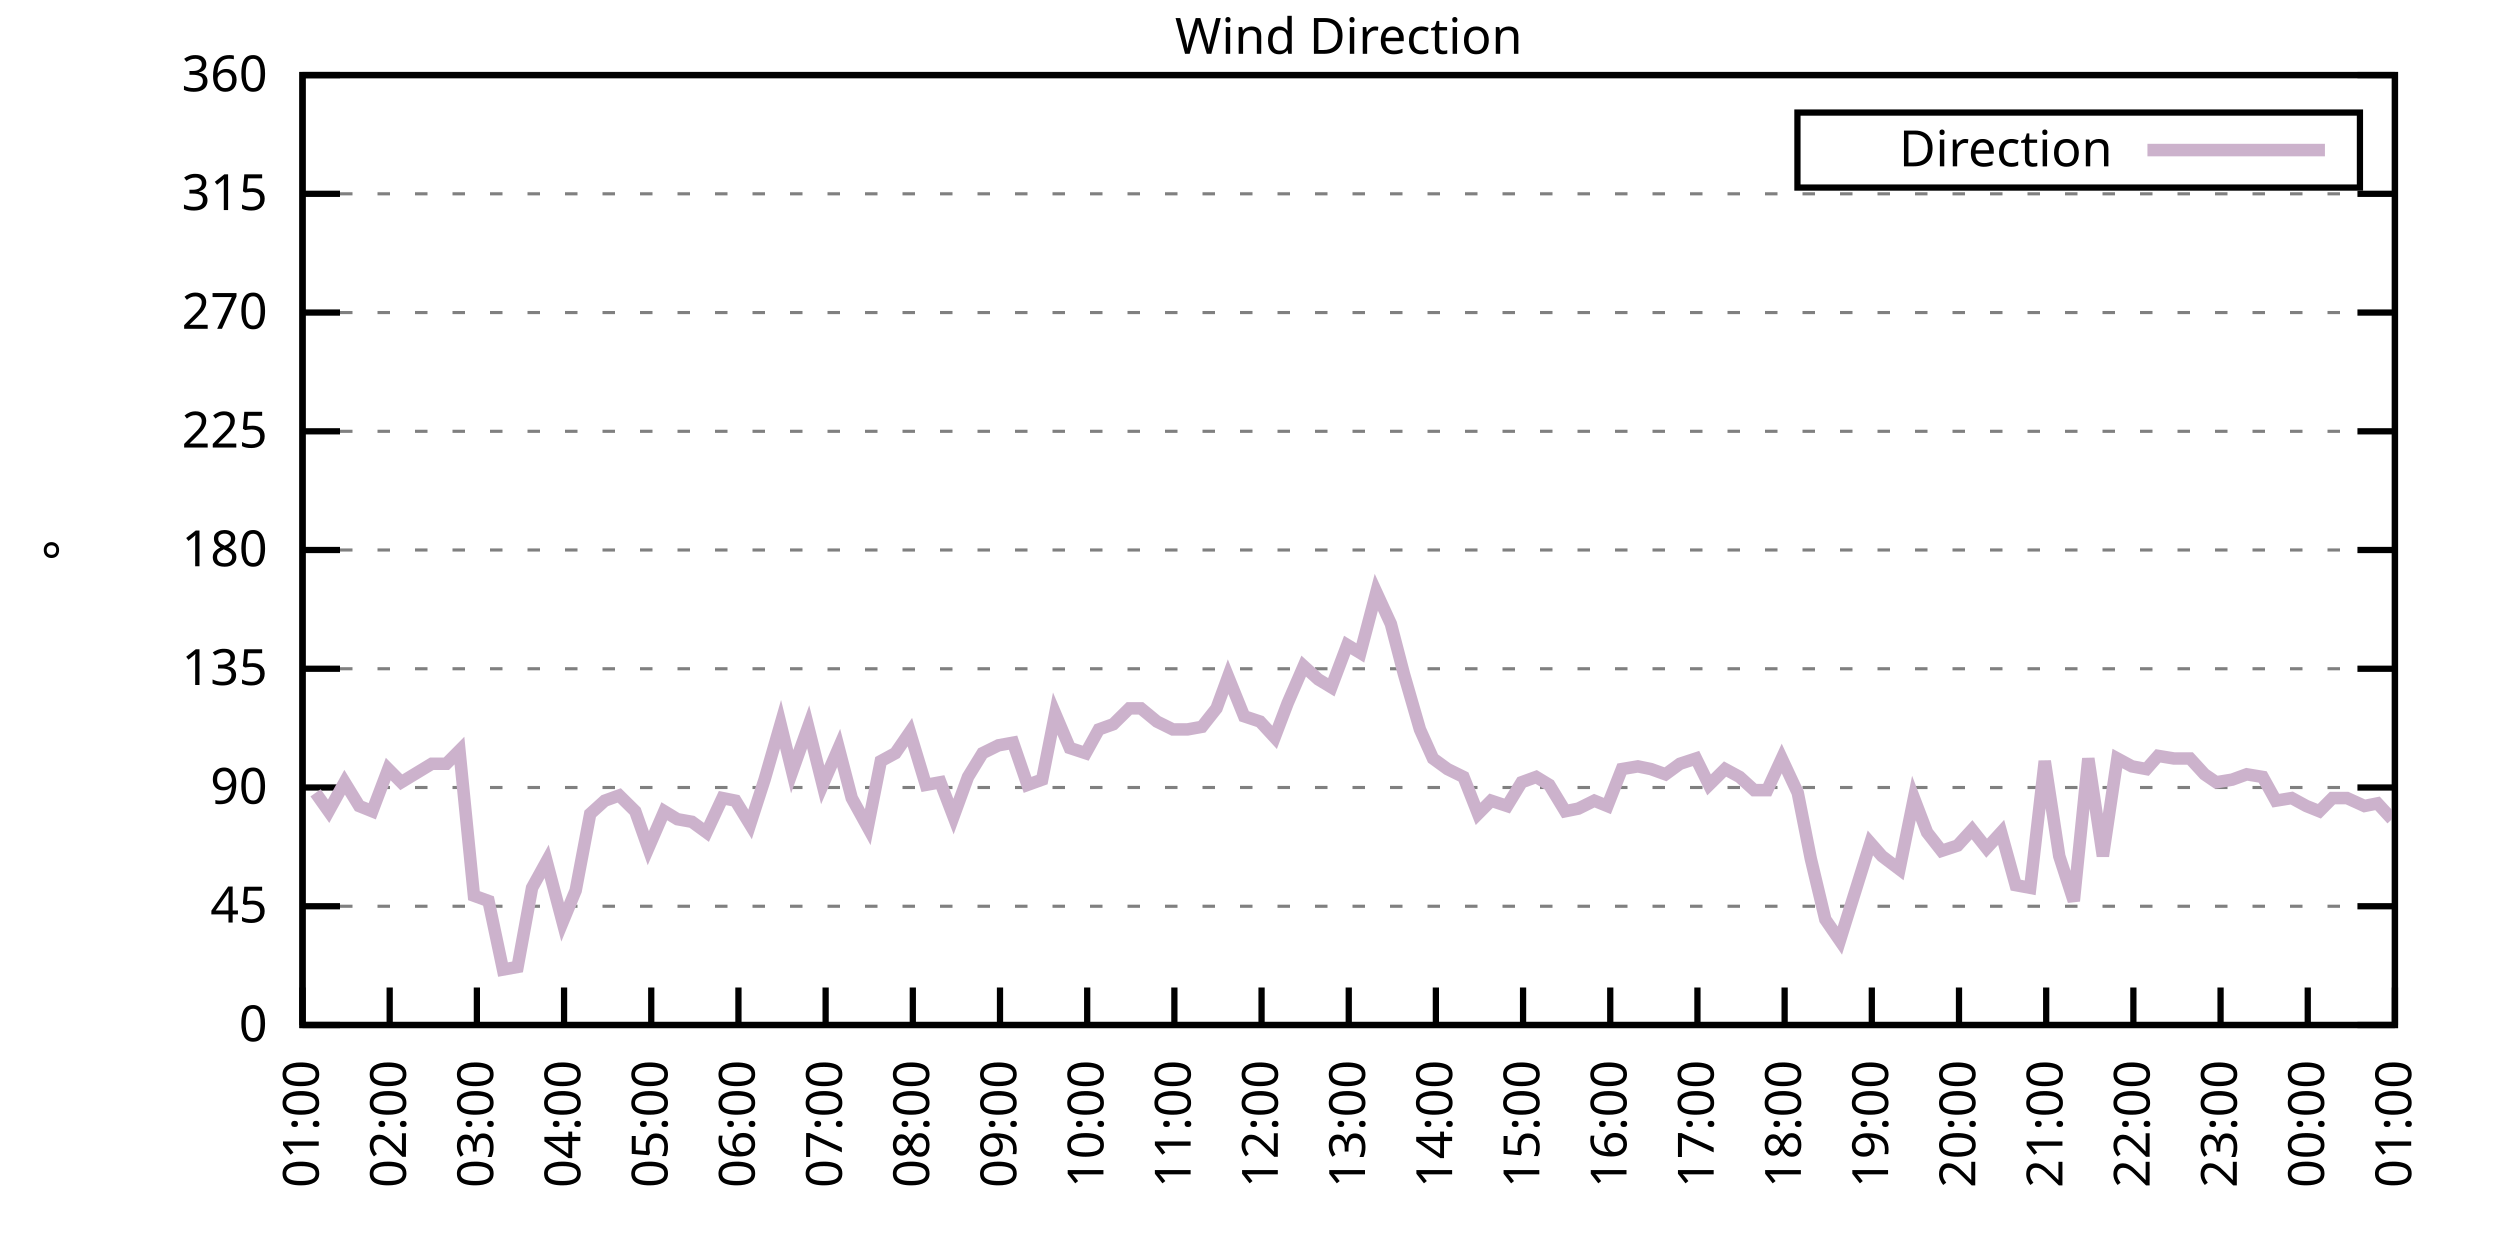
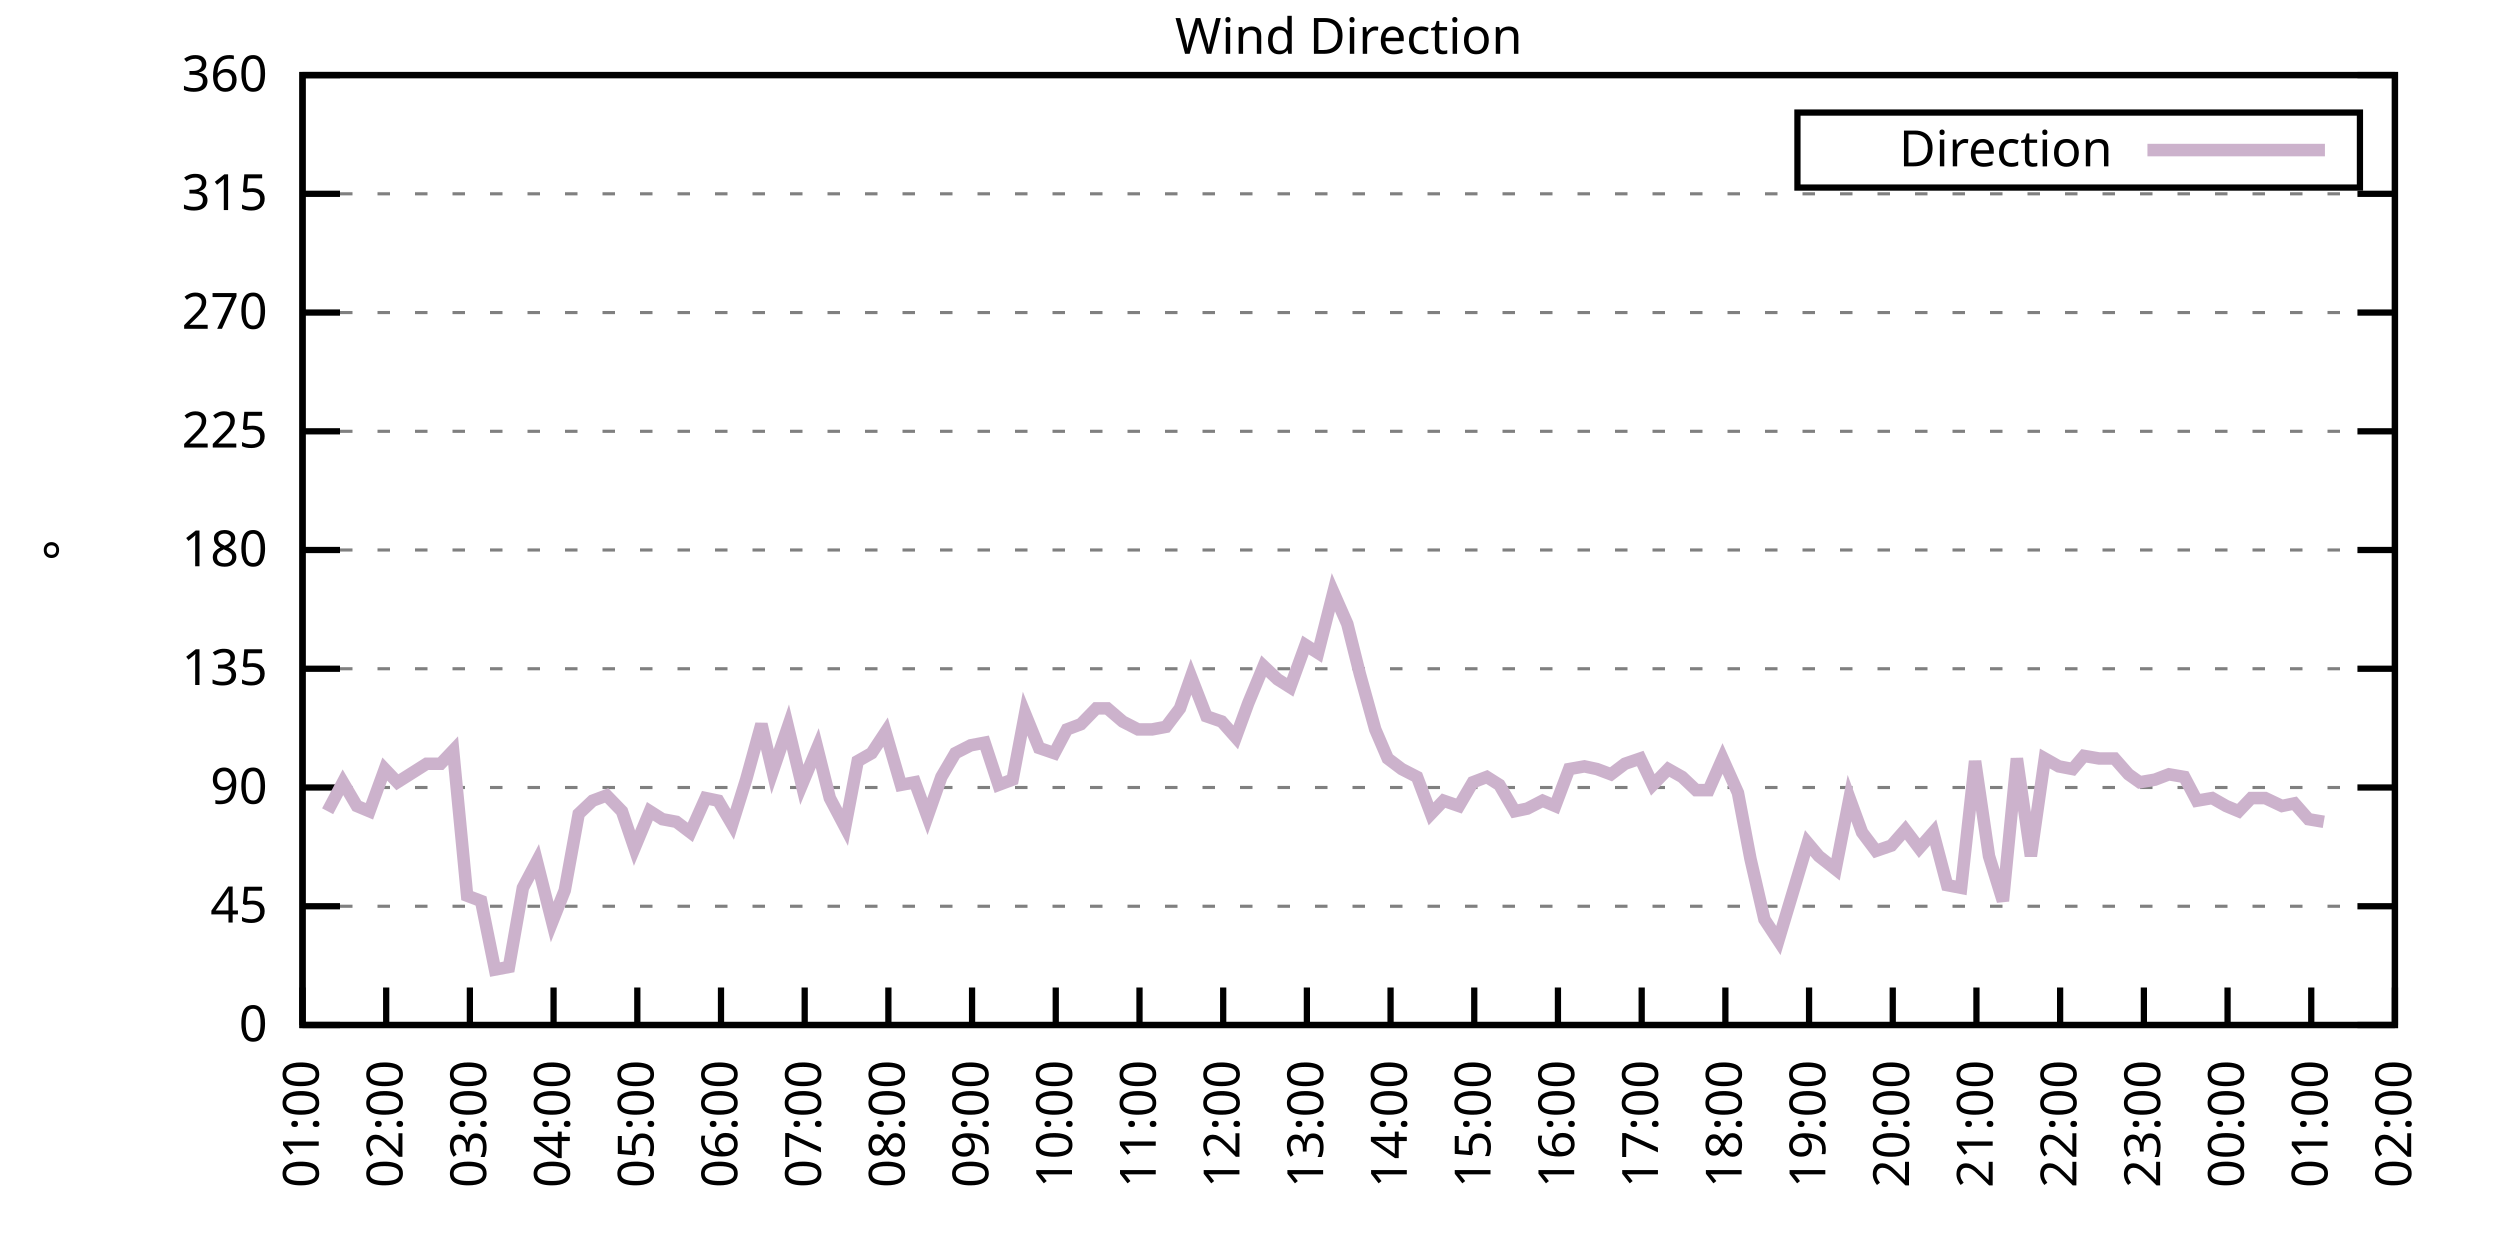
<svg xmlns="http://www.w3.org/2000/svg" xmlns:xlink="http://www.w3.org/1999/xlink" width="400" height="200" viewBox="0 0 400 200">
  <g id="gnuplot_canvas">
    <rect x="0" y="0" width="400" height="200" fill="none" />
    <defs>
      <circle id="gpDot" r="0.5" stroke-width="0.5" stroke="currentColor" />
      <path id="gpPt0" stroke-width="0.333" stroke="currentColor" d="M-1,0 h2 M0,-1 v2" />
      <path id="gpPt1" stroke-width="0.333" stroke="currentColor" d="M-1,-1 L1,1 M1,-1 L-1,1" />
      <path id="gpPt2" stroke-width="0.333" stroke="currentColor" d="M-1,0 L1,0 M0,-1 L0,1 M-1,-1 L1,1 M-1,1 L1,-1" />
      <rect id="gpPt3" stroke-width="0.333" stroke="currentColor" x="-1" y="-1" width="2" height="2" />
      <rect id="gpPt4" stroke-width="0.333" stroke="currentColor" fill="currentColor" x="-1" y="-1" width="2" height="2" />
      <circle id="gpPt5" stroke-width="0.333" stroke="currentColor" cx="0" cy="0" r="1" />
      <use xlink:href="#gpPt5" id="gpPt6" fill="currentColor" stroke="none" />
      <path id="gpPt7" stroke-width="0.333" stroke="currentColor" d="M0,-1.33 L-1.33,0.67 L1.33,0.67 z" />
      <use xlink:href="#gpPt7" id="gpPt8" fill="currentColor" stroke="none" />
      <use xlink:href="#gpPt7" id="gpPt9" stroke="currentColor" transform="rotate(180)" />
      <use xlink:href="#gpPt9" id="gpPt10" fill="currentColor" stroke="none" />
      <use xlink:href="#gpPt3" id="gpPt11" stroke="currentColor" transform="rotate(45)" />
      <use xlink:href="#gpPt11" id="gpPt12" fill="currentColor" stroke="none" />
      <path id="gpPt13" stroke-width="0.333" stroke="currentColor" d="M0,1.330 L1.265,0.411 L0.782,-1.067 L-0.782,-1.076 L-1.265,0.411 z" />
      <use xlink:href="#gpPt13" id="gpPt14" fill="currentColor" stroke="none" />
      <filter id="textbox" filterUnits="objectBoundingBox" x="0" y="0" height="1" width="1">
        <feFlood flood-color="white" flood-opacity="1" result="bgnd" />
        <feComposite in="SourceGraphic" in2="bgnd" operator="atop" />
      </filter>
      <filter id="greybox" filterUnits="objectBoundingBox" x="0" y="0" height="1" width="1">
        <feFlood flood-color="lightgrey" flood-opacity="1" result="grey" />
        <feComposite in="SourceGraphic" in2="grey" operator="atop" />
      </filter>
    </defs>
    <g fill="none" color="white" stroke="currentColor" stroke-width="1.00" stroke-linecap="butt" stroke-linejoin="miter">
</g>
    <g fill="none" color="black" stroke="currentColor" stroke-width="1.00" stroke-linecap="butt" stroke-linejoin="miter">
      <g stroke="none" shape-rendering="crispEdges">
        <polygon fill="rgb(255, 255, 255)" points="48.40,164.00 383.18,164.00 383.18,12.02 48.40,12.02 " />
      </g>
    </g>
    <g fill="none" color="black" stroke="currentColor" stroke-width="1.00" stroke-linecap="butt" stroke-linejoin="miter">
</g>
    <g fill="none" color="black" stroke="black" stroke-width="0.50" stroke-linecap="butt" stroke-linejoin="miter">
</g>
    <g fill="none" color="gray" stroke="currentColor" stroke-width="0.50" stroke-linecap="butt" stroke-linejoin="miter">
      <path stroke="gray" stroke-dasharray="2,4" class="gridline" d="M48.40,164.00 L383.19,164.00  " />
    </g>
    <g fill="none" color="gray" stroke="gray" stroke-width="1.00" stroke-linecap="butt" stroke-linejoin="miter">
</g>
    <g fill="none" color="black" stroke="currentColor" stroke-width="1.00" stroke-linecap="butt" stroke-linejoin="miter">
      <path stroke="black" d="M48.40,164.00 L54.40,164.00 M383.19,164.00 L377.19,164.00  " />
      <g transform="translate(42.80,166.60)" stroke="none" fill="black" font-family="Sans" font-size="8.00" text-anchor="end">
        <text>
          <tspan font-family="Sans"> 0</tspan>
        </text>
      </g>
    </g>
    <g fill="none" color="black" stroke="currentColor" stroke-width="1.00" stroke-linecap="butt" stroke-linejoin="miter">
</g>
    <g fill="none" color="black" stroke="black" stroke-width="0.50" stroke-linecap="butt" stroke-linejoin="miter">
</g>
    <g fill="none" color="gray" stroke="currentColor" stroke-width="0.50" stroke-linecap="butt" stroke-linejoin="miter">
      <path stroke="gray" stroke-dasharray="2,4" class="gridline" d="M48.40,145.00 L383.19,145.00  " />
    </g>
    <g fill="none" color="gray" stroke="gray" stroke-width="1.00" stroke-linecap="butt" stroke-linejoin="miter">
</g>
    <g fill="none" color="black" stroke="currentColor" stroke-width="1.00" stroke-linecap="butt" stroke-linejoin="miter">
      <path stroke="black" d="M48.40,145.00 L54.40,145.00 M383.19,145.00 L377.19,145.00  " />
      <g transform="translate(42.80,147.60)" stroke="none" fill="black" font-family="Sans" font-size="8.00" text-anchor="end">
        <text>
          <tspan font-family="Sans"> 45</tspan>
        </text>
      </g>
    </g>
    <g fill="none" color="black" stroke="currentColor" stroke-width="1.00" stroke-linecap="butt" stroke-linejoin="miter">
</g>
    <g fill="none" color="black" stroke="black" stroke-width="0.50" stroke-linecap="butt" stroke-linejoin="miter">
</g>
    <g fill="none" color="gray" stroke="currentColor" stroke-width="0.50" stroke-linecap="butt" stroke-linejoin="miter">
      <path stroke="gray" stroke-dasharray="2,4" class="gridline" d="M48.40,126.00 L383.19,126.00  " />
    </g>
    <g fill="none" color="gray" stroke="gray" stroke-width="1.00" stroke-linecap="butt" stroke-linejoin="miter">
</g>
    <g fill="none" color="black" stroke="currentColor" stroke-width="1.00" stroke-linecap="butt" stroke-linejoin="miter">
      <path stroke="black" d="M48.40,126.00 L54.40,126.00 M383.19,126.00 L377.19,126.00  " />
      <g transform="translate(42.80,128.60)" stroke="none" fill="black" font-family="Sans" font-size="8.00" text-anchor="end">
        <text>
          <tspan font-family="Sans"> 90</tspan>
        </text>
      </g>
    </g>
    <g fill="none" color="black" stroke="currentColor" stroke-width="1.00" stroke-linecap="butt" stroke-linejoin="miter">
</g>
    <g fill="none" color="black" stroke="black" stroke-width="0.50" stroke-linecap="butt" stroke-linejoin="miter">
</g>
    <g fill="none" color="gray" stroke="currentColor" stroke-width="0.50" stroke-linecap="butt" stroke-linejoin="miter">
      <path stroke="gray" stroke-dasharray="2,4" class="gridline" d="M48.40,107.00 L383.19,107.00  " />
    </g>
    <g fill="none" color="gray" stroke="gray" stroke-width="1.00" stroke-linecap="butt" stroke-linejoin="miter">
</g>
    <g fill="none" color="black" stroke="currentColor" stroke-width="1.00" stroke-linecap="butt" stroke-linejoin="miter">
      <path stroke="black" d="M48.40,107.00 L54.40,107.00 M383.19,107.00 L377.19,107.00  " />
      <g transform="translate(42.80,109.60)" stroke="none" fill="black" font-family="Sans" font-size="8.00" text-anchor="end">
        <text>
          <tspan font-family="Sans"> 135</tspan>
        </text>
      </g>
    </g>
    <g fill="none" color="black" stroke="currentColor" stroke-width="1.00" stroke-linecap="butt" stroke-linejoin="miter">
</g>
    <g fill="none" color="black" stroke="black" stroke-width="0.50" stroke-linecap="butt" stroke-linejoin="miter">
</g>
    <g fill="none" color="gray" stroke="currentColor" stroke-width="0.50" stroke-linecap="butt" stroke-linejoin="miter">
      <path stroke="gray" stroke-dasharray="2,4" class="gridline" d="M48.40,88.00 L383.19,88.00  " />
    </g>
    <g fill="none" color="gray" stroke="gray" stroke-width="1.00" stroke-linecap="butt" stroke-linejoin="miter">
</g>
    <g fill="none" color="black" stroke="currentColor" stroke-width="1.00" stroke-linecap="butt" stroke-linejoin="miter">
      <path stroke="black" d="M48.40,88.00 L54.40,88.00 M383.19,88.00 L377.19,88.00  " />
      <g transform="translate(42.80,90.60)" stroke="none" fill="black" font-family="Sans" font-size="8.00" text-anchor="end">
        <text>
          <tspan font-family="Sans"> 180</tspan>
        </text>
      </g>
    </g>
    <g fill="none" color="black" stroke="currentColor" stroke-width="1.00" stroke-linecap="butt" stroke-linejoin="miter">
</g>
    <g fill="none" color="black" stroke="black" stroke-width="0.50" stroke-linecap="butt" stroke-linejoin="miter">
</g>
    <g fill="none" color="gray" stroke="currentColor" stroke-width="0.50" stroke-linecap="butt" stroke-linejoin="miter">
      <path stroke="gray" stroke-dasharray="2,4" class="gridline" d="M48.40,69.01 L383.19,69.01  " />
    </g>
    <g fill="none" color="gray" stroke="gray" stroke-width="1.00" stroke-linecap="butt" stroke-linejoin="miter">
</g>
    <g fill="none" color="black" stroke="currentColor" stroke-width="1.00" stroke-linecap="butt" stroke-linejoin="miter">
      <path stroke="black" d="M48.40,69.01 L54.40,69.01 M383.19,69.01 L377.19,69.01  " />
      <g transform="translate(42.80,71.61)" stroke="none" fill="black" font-family="Sans" font-size="8.00" text-anchor="end">
        <text>
          <tspan font-family="Sans"> 225</tspan>
        </text>
      </g>
    </g>
    <g fill="none" color="black" stroke="currentColor" stroke-width="1.00" stroke-linecap="butt" stroke-linejoin="miter">
</g>
    <g fill="none" color="black" stroke="black" stroke-width="0.50" stroke-linecap="butt" stroke-linejoin="miter">
</g>
    <g fill="none" color="gray" stroke="currentColor" stroke-width="0.50" stroke-linecap="butt" stroke-linejoin="miter">
      <path stroke="gray" stroke-dasharray="2,4" class="gridline" d="M48.40,50.01 L383.19,50.01  " />
    </g>
    <g fill="none" color="gray" stroke="gray" stroke-width="1.00" stroke-linecap="butt" stroke-linejoin="miter">
</g>
    <g fill="none" color="black" stroke="currentColor" stroke-width="1.00" stroke-linecap="butt" stroke-linejoin="miter">
      <path stroke="black" d="M48.40,50.01 L54.40,50.01 M383.19,50.01 L377.19,50.01  " />
      <g transform="translate(42.80,52.61)" stroke="none" fill="black" font-family="Sans" font-size="8.00" text-anchor="end">
        <text>
          <tspan font-family="Sans"> 270</tspan>
        </text>
      </g>
    </g>
    <g fill="none" color="black" stroke="currentColor" stroke-width="1.00" stroke-linecap="butt" stroke-linejoin="miter">
</g>
    <g fill="none" color="black" stroke="black" stroke-width="0.50" stroke-linecap="butt" stroke-linejoin="miter">
</g>
    <g fill="none" color="gray" stroke="currentColor" stroke-width="0.50" stroke-linecap="butt" stroke-linejoin="miter">
      <path stroke="gray" stroke-dasharray="2,4" class="gridline" d="M48.40,31.01 L383.19,31.01  " />
    </g>
    <g fill="none" color="gray" stroke="gray" stroke-width="1.00" stroke-linecap="butt" stroke-linejoin="miter">
</g>
    <g fill="none" color="black" stroke="currentColor" stroke-width="1.00" stroke-linecap="butt" stroke-linejoin="miter">
      <path stroke="black" d="M48.40,31.01 L54.40,31.01 M383.19,31.01 L377.19,31.01  " />
      <g transform="translate(42.80,33.61)" stroke="none" fill="black" font-family="Sans" font-size="8.00" text-anchor="end">
        <text>
          <tspan font-family="Sans"> 315</tspan>
        </text>
      </g>
    </g>
    <g fill="none" color="black" stroke="currentColor" stroke-width="1.00" stroke-linecap="butt" stroke-linejoin="miter">
</g>
    <g fill="none" color="black" stroke="black" stroke-width="0.50" stroke-linecap="butt" stroke-linejoin="miter">
</g>
    <g fill="none" color="gray" stroke="currentColor" stroke-width="0.50" stroke-linecap="butt" stroke-linejoin="miter">
      <path stroke="gray" stroke-dasharray="2,4" class="gridline" d="M48.40,12.01 L383.19,12.01  " />
    </g>
    <g fill="none" color="gray" stroke="gray" stroke-width="1.00" stroke-linecap="butt" stroke-linejoin="miter">
</g>
    <g fill="none" color="black" stroke="currentColor" stroke-width="1.00" stroke-linecap="butt" stroke-linejoin="miter">
      <path stroke="black" d="M48.40,12.01 L54.40,12.01 M383.19,12.01 L377.19,12.01  " />
      <g transform="translate(42.80,14.61)" stroke="none" fill="black" font-family="Sans" font-size="8.00" text-anchor="end">
        <text>
          <tspan font-family="Sans"> 360</tspan>
        </text>
      </g>
    </g>
    <g fill="none" color="black" stroke="currentColor" stroke-width="1.00" stroke-linecap="butt" stroke-linejoin="miter">
      <path stroke="black" d="M48.40,164.00 L48.40,158.00  " />
      <g transform="translate(51.00,169.60) rotate(270.00)" stroke="none" fill="black" font-family="Sans" font-size="8.00" text-anchor="end">
        <text>
          <tspan font-family="Sans">01:00</tspan>
        </text>
      </g>
    </g>
    <g fill="none" color="black" stroke="currentColor" stroke-width="1.00" stroke-linecap="butt" stroke-linejoin="miter">
-       <path stroke="black" d="M62.35,164.00 L62.35,158.00  " />
-       <g transform="translate(64.95,169.60) rotate(270.00)" stroke="none" fill="black" font-family="Sans" font-size="8.00" text-anchor="end">
+       <path stroke="black" d="M61.79,164.00 L61.79,158.00  " />
+       <g transform="translate(64.39,169.60) rotate(270.00)" stroke="none" fill="black" font-family="Sans" font-size="8.00" text-anchor="end">
        <text>
          <tspan font-family="Sans">02:00</tspan>
        </text>
      </g>
    </g>
    <g fill="none" color="black" stroke="currentColor" stroke-width="1.00" stroke-linecap="butt" stroke-linejoin="miter">
-       <path stroke="black" d="M76.30,164.00 L76.30,158.00  " />
-       <g transform="translate(78.90,169.60) rotate(270.00)" stroke="none" fill="black" font-family="Sans" font-size="8.00" text-anchor="end">
+       <path stroke="black" d="M75.18,164.00 L75.18,158.00  " />
+       <g transform="translate(77.78,169.60) rotate(270.00)" stroke="none" fill="black" font-family="Sans" font-size="8.00" text-anchor="end">
        <text>
          <tspan font-family="Sans">03:00</tspan>
        </text>
      </g>
    </g>
    <g fill="none" color="black" stroke="currentColor" stroke-width="1.00" stroke-linecap="butt" stroke-linejoin="miter">
-       <path stroke="black" d="M90.25,164.00 L90.25,158.00  " />
-       <g transform="translate(92.85,169.60) rotate(270.00)" stroke="none" fill="black" font-family="Sans" font-size="8.00" text-anchor="end">
+       <path stroke="black" d="M88.57,164.00 L88.57,158.00  " />
+       <g transform="translate(91.17,169.60) rotate(270.00)" stroke="none" fill="black" font-family="Sans" font-size="8.00" text-anchor="end">
        <text>
          <tspan font-family="Sans">04:00</tspan>
        </text>
      </g>
    </g>
    <g fill="none" color="black" stroke="currentColor" stroke-width="1.00" stroke-linecap="butt" stroke-linejoin="miter">
-       <path stroke="black" d="M104.20,164.00 L104.20,158.00  " />
-       <g transform="translate(106.80,169.60) rotate(270.00)" stroke="none" fill="black" font-family="Sans" font-size="8.00" text-anchor="end">
+       <path stroke="black" d="M101.97,164.00 L101.97,158.00  " />
+       <g transform="translate(104.57,169.60) rotate(270.00)" stroke="none" fill="black" font-family="Sans" font-size="8.00" text-anchor="end">
        <text>
          <tspan font-family="Sans">05:00</tspan>
        </text>
      </g>
    </g>
    <g fill="none" color="black" stroke="currentColor" stroke-width="1.00" stroke-linecap="butt" stroke-linejoin="miter">
-       <path stroke="black" d="M118.15,164.00 L118.15,158.00  " />
-       <g transform="translate(120.75,169.60) rotate(270.00)" stroke="none" fill="black" font-family="Sans" font-size="8.00" text-anchor="end">
+       <path stroke="black" d="M115.36,164.00 L115.36,158.00  " />
+       <g transform="translate(117.96,169.60) rotate(270.00)" stroke="none" fill="black" font-family="Sans" font-size="8.00" text-anchor="end">
        <text>
          <tspan font-family="Sans">06:00</tspan>
        </text>
      </g>
    </g>
    <g fill="none" color="black" stroke="currentColor" stroke-width="1.00" stroke-linecap="butt" stroke-linejoin="miter">
-       <path stroke="black" d="M132.10,164.00 L132.10,158.00  " />
-       <g transform="translate(134.70,169.60) rotate(270.00)" stroke="none" fill="black" font-family="Sans" font-size="8.00" text-anchor="end">
+       <path stroke="black" d="M128.75,164.00 L128.75,158.00  " />
+       <g transform="translate(131.35,169.60) rotate(270.00)" stroke="none" fill="black" font-family="Sans" font-size="8.00" text-anchor="end">
        <text>
          <tspan font-family="Sans">07:00</tspan>
        </text>
      </g>
    </g>
    <g fill="none" color="black" stroke="currentColor" stroke-width="1.00" stroke-linecap="butt" stroke-linejoin="miter">
-       <path stroke="black" d="M146.05,164.00 L146.05,158.00  " />
-       <g transform="translate(148.65,169.60) rotate(270.00)" stroke="none" fill="black" font-family="Sans" font-size="8.00" text-anchor="end">
+       <path stroke="black" d="M142.14,164.00 L142.14,158.00  " />
+       <g transform="translate(144.74,169.60) rotate(270.00)" stroke="none" fill="black" font-family="Sans" font-size="8.00" text-anchor="end">
        <text>
          <tspan font-family="Sans">08:00</tspan>
        </text>
      </g>
    </g>
    <g fill="none" color="black" stroke="currentColor" stroke-width="1.00" stroke-linecap="butt" stroke-linejoin="miter">
-       <path stroke="black" d="M160.00,164.00 L160.00,158.00  " />
-       <g transform="translate(162.60,169.60) rotate(270.00)" stroke="none" fill="black" font-family="Sans" font-size="8.00" text-anchor="end">
+       <path stroke="black" d="M155.53,164.00 L155.53,158.00  " />
+       <g transform="translate(158.13,169.60) rotate(270.00)" stroke="none" fill="black" font-family="Sans" font-size="8.00" text-anchor="end">
        <text>
          <tspan font-family="Sans">09:00</tspan>
        </text>
      </g>
    </g>
    <g fill="none" color="black" stroke="currentColor" stroke-width="1.00" stroke-linecap="butt" stroke-linejoin="miter">
-       <path stroke="black" d="M173.95,164.00 L173.95,158.00  " />
-       <g transform="translate(176.55,169.60) rotate(270.00)" stroke="none" fill="black" font-family="Sans" font-size="8.00" text-anchor="end">
+       <path stroke="black" d="M168.92,164.00 L168.92,158.00  " />
+       <g transform="translate(171.52,169.60) rotate(270.00)" stroke="none" fill="black" font-family="Sans" font-size="8.00" text-anchor="end">
        <text>
          <tspan font-family="Sans">10:00</tspan>
        </text>
      </g>
    </g>
    <g fill="none" color="black" stroke="currentColor" stroke-width="1.00" stroke-linecap="butt" stroke-linejoin="miter">
-       <path stroke="black" d="M187.90,164.00 L187.90,158.00  " />
-       <g transform="translate(190.50,169.60) rotate(270.00)" stroke="none" fill="black" font-family="Sans" font-size="8.00" text-anchor="end">
+       <path stroke="black" d="M182.32,164.00 L182.32,158.00  " />
+       <g transform="translate(184.92,169.60) rotate(270.00)" stroke="none" fill="black" font-family="Sans" font-size="8.00" text-anchor="end">
        <text>
          <tspan font-family="Sans">11:00</tspan>
        </text>
      </g>
    </g>
    <g fill="none" color="black" stroke="currentColor" stroke-width="1.00" stroke-linecap="butt" stroke-linejoin="miter">
-       <path stroke="black" d="M201.85,164.00 L201.85,158.00  " />
-       <g transform="translate(204.45,169.60) rotate(270.00)" stroke="none" fill="black" font-family="Sans" font-size="8.00" text-anchor="end">
+       <path stroke="black" d="M195.71,164.00 L195.71,158.00  " />
+       <g transform="translate(198.31,169.60) rotate(270.00)" stroke="none" fill="black" font-family="Sans" font-size="8.00" text-anchor="end">
        <text>
          <tspan font-family="Sans">12:00</tspan>
        </text>
      </g>
    </g>
    <g fill="none" color="black" stroke="currentColor" stroke-width="1.00" stroke-linecap="butt" stroke-linejoin="miter">
-       <path stroke="black" d="M215.80,164.00 L215.80,158.00  " />
-       <g transform="translate(218.40,169.60) rotate(270.00)" stroke="none" fill="black" font-family="Sans" font-size="8.00" text-anchor="end">
+       <path stroke="black" d="M209.10,164.00 L209.10,158.00  " />
+       <g transform="translate(211.70,169.60) rotate(270.00)" stroke="none" fill="black" font-family="Sans" font-size="8.00" text-anchor="end">
        <text>
          <tspan font-family="Sans">13:00</tspan>
        </text>
      </g>
    </g>
    <g fill="none" color="black" stroke="currentColor" stroke-width="1.00" stroke-linecap="butt" stroke-linejoin="miter">
-       <path stroke="black" d="M229.74,164.00 L229.74,158.00  " />
-       <g transform="translate(232.34,169.60) rotate(270.00)" stroke="none" fill="black" font-family="Sans" font-size="8.00" text-anchor="end">
+       <path stroke="black" d="M222.49,164.00 L222.49,158.00  " />
+       <g transform="translate(225.09,169.60) rotate(270.00)" stroke="none" fill="black" font-family="Sans" font-size="8.00" text-anchor="end">
        <text>
          <tspan font-family="Sans">14:00</tspan>
        </text>
      </g>
    </g>
    <g fill="none" color="black" stroke="currentColor" stroke-width="1.00" stroke-linecap="butt" stroke-linejoin="miter">
-       <path stroke="black" d="M243.69,164.00 L243.69,158.00  " />
-       <g transform="translate(246.29,169.60) rotate(270.00)" stroke="none" fill="black" font-family="Sans" font-size="8.00" text-anchor="end">
+       <path stroke="black" d="M235.88,164.00 L235.88,158.00  " />
+       <g transform="translate(238.48,169.60) rotate(270.00)" stroke="none" fill="black" font-family="Sans" font-size="8.00" text-anchor="end">
        <text>
          <tspan font-family="Sans">15:00</tspan>
        </text>
      </g>
    </g>
    <g fill="none" color="black" stroke="currentColor" stroke-width="1.00" stroke-linecap="butt" stroke-linejoin="miter">
-       <path stroke="black" d="M257.64,164.00 L257.64,158.00  " />
-       <g transform="translate(260.24,169.60) rotate(270.00)" stroke="none" fill="black" font-family="Sans" font-size="8.00" text-anchor="end">
+       <path stroke="black" d="M249.27,164.00 L249.27,158.00  " />
+       <g transform="translate(251.87,169.60) rotate(270.00)" stroke="none" fill="black" font-family="Sans" font-size="8.00" text-anchor="end">
        <text>
          <tspan font-family="Sans">16:00</tspan>
        </text>
      </g>
    </g>
    <g fill="none" color="black" stroke="currentColor" stroke-width="1.00" stroke-linecap="butt" stroke-linejoin="miter">
-       <path stroke="black" d="M271.59,164.00 L271.59,158.00  " />
-       <g transform="translate(274.19,169.60) rotate(270.00)" stroke="none" fill="black" font-family="Sans" font-size="8.00" text-anchor="end">
+       <path stroke="black" d="M262.67,164.00 L262.67,158.00  " />
+       <g transform="translate(265.27,169.60) rotate(270.00)" stroke="none" fill="black" font-family="Sans" font-size="8.00" text-anchor="end">
        <text>
          <tspan font-family="Sans">17:00</tspan>
        </text>
      </g>
    </g>
    <g fill="none" color="black" stroke="currentColor" stroke-width="1.00" stroke-linecap="butt" stroke-linejoin="miter">
-       <path stroke="black" d="M285.54,164.00 L285.54,158.00  " />
-       <g transform="translate(288.14,169.60) rotate(270.00)" stroke="none" fill="black" font-family="Sans" font-size="8.00" text-anchor="end">
+       <path stroke="black" d="M276.06,164.00 L276.06,158.00  " />
+       <g transform="translate(278.66,169.60) rotate(270.00)" stroke="none" fill="black" font-family="Sans" font-size="8.00" text-anchor="end">
        <text>
          <tspan font-family="Sans">18:00</tspan>
        </text>
      </g>
    </g>
    <g fill="none" color="black" stroke="currentColor" stroke-width="1.00" stroke-linecap="butt" stroke-linejoin="miter">
-       <path stroke="black" d="M299.49,164.00 L299.49,158.00  " />
-       <g transform="translate(302.09,169.60) rotate(270.00)" stroke="none" fill="black" font-family="Sans" font-size="8.00" text-anchor="end">
+       <path stroke="black" d="M289.45,164.00 L289.45,158.00  " />
+       <g transform="translate(292.05,169.60) rotate(270.00)" stroke="none" fill="black" font-family="Sans" font-size="8.00" text-anchor="end">
        <text>
          <tspan font-family="Sans">19:00</tspan>
        </text>
      </g>
    </g>
    <g fill="none" color="black" stroke="currentColor" stroke-width="1.00" stroke-linecap="butt" stroke-linejoin="miter">
-       <path stroke="black" d="M313.44,164.00 L313.44,158.00  " />
-       <g transform="translate(316.04,169.60) rotate(270.00)" stroke="none" fill="black" font-family="Sans" font-size="8.00" text-anchor="end">
+       <path stroke="black" d="M302.84,164.00 L302.84,158.00  " />
+       <g transform="translate(305.44,169.60) rotate(270.00)" stroke="none" fill="black" font-family="Sans" font-size="8.00" text-anchor="end">
        <text>
          <tspan font-family="Sans">20:00</tspan>
        </text>
      </g>
    </g>
    <g fill="none" color="black" stroke="currentColor" stroke-width="1.00" stroke-linecap="butt" stroke-linejoin="miter">
-       <path stroke="black" d="M327.39,164.00 L327.39,158.00  " />
-       <g transform="translate(329.99,169.60) rotate(270.00)" stroke="none" fill="black" font-family="Sans" font-size="8.00" text-anchor="end">
+       <path stroke="black" d="M316.23,164.00 L316.23,158.00  " />
+       <g transform="translate(318.83,169.60) rotate(270.00)" stroke="none" fill="black" font-family="Sans" font-size="8.00" text-anchor="end">
        <text>
          <tspan font-family="Sans">21:00</tspan>
        </text>
      </g>
    </g>
    <g fill="none" color="black" stroke="currentColor" stroke-width="1.00" stroke-linecap="butt" stroke-linejoin="miter">
-       <path stroke="black" d="M341.34,164.00 L341.34,158.00  " />
-       <g transform="translate(343.94,169.60) rotate(270.00)" stroke="none" fill="black" font-family="Sans" font-size="8.00" text-anchor="end">
+       <path stroke="black" d="M329.62,164.00 L329.62,158.00  " />
+       <g transform="translate(332.22,169.60) rotate(270.00)" stroke="none" fill="black" font-family="Sans" font-size="8.00" text-anchor="end">
        <text>
          <tspan font-family="Sans">22:00</tspan>
        </text>
      </g>
    </g>
    <g fill="none" color="black" stroke="currentColor" stroke-width="1.00" stroke-linecap="butt" stroke-linejoin="miter">
-       <path stroke="black" d="M355.29,164.00 L355.29,158.00  " />
-       <g transform="translate(357.89,169.60) rotate(270.00)" stroke="none" fill="black" font-family="Sans" font-size="8.00" text-anchor="end">
+       <path stroke="black" d="M343.02,164.00 L343.02,158.00  " />
+       <g transform="translate(345.62,169.60) rotate(270.00)" stroke="none" fill="black" font-family="Sans" font-size="8.00" text-anchor="end">
        <text>
          <tspan font-family="Sans">23:00</tspan>
        </text>
      </g>
    </g>
    <g fill="none" color="black" stroke="currentColor" stroke-width="1.00" stroke-linecap="butt" stroke-linejoin="miter">
-       <path stroke="black" d="M369.24,164.00 L369.24,158.00  " />
-       <g transform="translate(371.84,169.60) rotate(270.00)" stroke="none" fill="black" font-family="Sans" font-size="8.00" text-anchor="end">
+       <path stroke="black" d="M356.41,164.00 L356.41,158.00  " />
+       <g transform="translate(359.01,169.60) rotate(270.00)" stroke="none" fill="black" font-family="Sans" font-size="8.00" text-anchor="end">
        <text>
          <tspan font-family="Sans">00:00</tspan>
+         </text>
+       </g>
+     </g>
+     <g fill="none" color="black" stroke="currentColor" stroke-width="1.00" stroke-linecap="butt" stroke-linejoin="miter">
+       <path stroke="black" d="M369.80,164.00 L369.80,158.00  " />
+       <g transform="translate(372.40,169.60) rotate(270.00)" stroke="none" fill="black" font-family="Sans" font-size="8.00" text-anchor="end">
+         <text>
+           <tspan font-family="Sans">01:00</tspan>
        </text>
      </g>
    </g>
    <g fill="none" color="black" stroke="currentColor" stroke-width="1.00" stroke-linecap="butt" stroke-linejoin="miter">
      <path stroke="black" d="M383.19,164.00 L383.19,158.00  " />
      <g transform="translate(385.79,169.60) rotate(270.00)" stroke="none" fill="black" font-family="Sans" font-size="8.00" text-anchor="end">
        <text>
-           <tspan font-family="Sans">01:00</tspan>
+           <tspan font-family="Sans">02:00</tspan>
        </text>
      </g>
    </g>
    <g fill="none" color="black" stroke="currentColor" stroke-width="1.00" stroke-linecap="butt" stroke-linejoin="miter">
</g>
    <g fill="none" color="black" stroke="currentColor" stroke-width="1.00" stroke-linecap="butt" stroke-linejoin="miter">
      <path stroke="black" d="M48.40,12.01 L48.40,164.00 L383.19,164.00 L383.19,12.01 L48.40,12.01 Z  " />
    </g>
    <g fill="none" color="black" stroke="currentColor" stroke-width="1.00" stroke-linecap="butt" stroke-linejoin="miter">
</g>
    <g fill="none" color="black" stroke="currentColor" stroke-width="1.00" stroke-linecap="butt" stroke-linejoin="miter">
      <path stroke="black" d="M287.59,30.01 L287.59,18.01 L377.59,18.01 L377.59,30.01 L287.59,30.01 Z  " />
    </g>
    <g id="Wind_direction_plot_1">
      <g fill="none" color="white" stroke="black" stroke-width="2.00" stroke-linecap="butt" stroke-linejoin="miter">
</g>
      <g fill="none" color="black" stroke="currentColor" stroke-width="2.00" stroke-linecap="butt" stroke-linejoin="miter">
        <g transform="translate(337.99,26.61)" stroke="none" fill="black" font-family="Sans" font-size="8.00" text-anchor="end">
          <text>
            <tspan font-family="Sans">Direction</tspan>
          </text>
        </g>
      </g>
      <g fill="none" color="black" stroke="currentColor" stroke-width="2.00" stroke-linecap="butt" stroke-linejoin="miter">
-         <path stroke="rgb(204, 178, 204)" d="M343.59,24.01 L371.99,24.01 M50.49,126.85 L52.58,129.80 L55.14,125.16 L57.47,128.96 L59.56,129.80 L62.12,123.05   L64.21,125.16 L66.30,123.89 L69.09,122.20 L71.42,122.20 L73.51,120.09 L75.83,143.31 L78.16,144.16 L80.48,155.13   L82.81,154.71 L85.13,142.05 L87.46,137.82 L90.02,147.53 L92.11,142.47 L94.43,130.22 L96.76,128.11 L99.08,127.27   L101.64,129.80 L103.73,135.71 L106.29,129.80 L108.38,131.07 L110.71,131.49 L113.03,133.18 L115.59,127.69 L117.68,128.11   L120.01,131.91 L122.33,124.74 L124.89,115.87 L126.75,123.47 L129.31,116.29 L131.63,125.58 L134.19,119.67 L136.28,127.69   L138.84,132.34 L140.93,121.78 L143.26,120.51 L145.58,117.14 L148.14,125.58 L150.46,125.16 L152.56,130.65 L154.88,124.31   L157.21,120.51 L159.76,119.25 L162.09,118.83 L164.41,125.58 L166.74,124.74 L168.83,114.18 L171.16,119.67 L173.71,120.51   L175.81,116.71 L178.13,115.87 L180.69,113.34 L182.55,113.34 L185.11,115.45 L187.66,116.71 L189.99,116.71 L192.31,116.29   L194.64,113.34 L196.50,108.27 L199.06,114.60 L201.61,115.45 L203.94,117.98 L206.03,112.49 L208.59,106.58 L210.91,108.69   L213.01,109.96 L215.56,103.20 L217.65,104.47 L220.21,94.76 L222.54,99.83 L224.63,107.85 L227.19,116.71 L229.28,121.36   L231.60,123.05 L234.16,124.31 L236.49,130.22 L238.58,128.11 L241.14,128.96 L243.46,125.16 L245.79,124.31 L247.88,125.58   L250.44,129.80 L252.53,129.38 L255.09,128.11 L257.18,128.96 L259.50,123.05 L262.06,122.62 L264.15,123.05 L266.48,123.89   L268.80,122.20 L271.36,121.36 L273.45,125.58 L276.01,123.05 L278.34,124.31 L280.66,126.42 L282.75,126.42 L285.08,121.36   L287.64,126.85 L289.73,137.40 L292.05,147.11 L294.38,150.49 L299.26,134.87 L301.12,136.98 L303.91,139.09 L306.23,127.69   L308.33,133.18 L310.65,136.14 L313.21,135.29 L315.53,132.76 L317.86,135.71 L320.18,133.18 L322.51,141.62 L324.83,142.05   L327.16,121.78 L329.48,136.98 L331.81,144.16 L334.13,121.36 L336.46,136.98 L338.78,121.36 L341.11,122.62 L343.43,123.05   L345.29,120.94 L347.85,121.36 L350.41,121.36 L352.73,123.89 L354.59,125.16 L357.15,124.74 L359.48,123.89 L362.03,124.31   L364.13,128.11 L366.68,127.69 L369.01,128.96 L371.10,129.80 L373.19,127.69 L375.52,127.69 L378.31,128.96 L380.40,128.54   L382.73,131.07  " />
+         <path stroke="rgb(204, 178, 204)" d="M343.59,24.01 L371.99,24.01 M52.42,129.80 L54.87,125.16 L57.10,128.96 L59.11,129.80 L61.57,123.05 L63.58,125.16   L65.59,123.89 L68.26,122.20 L70.50,122.20 L72.50,120.09 L74.74,143.31 L76.97,144.16 L79.20,155.13 L81.43,154.71   L83.66,142.05 L85.90,137.82 L88.35,147.53 L90.36,142.47 L92.59,130.22 L94.82,128.11 L97.06,127.27 L99.51,129.80   L101.52,135.71 L103.98,129.80 L105.98,131.07 L108.22,131.49 L110.45,133.18 L112.90,127.69 L114.91,128.11 L117.14,131.91   L119.38,124.74 L121.83,115.87 L123.62,123.47 L126.07,116.29 L128.30,125.58 L130.76,119.67 L132.77,127.69 L135.22,132.34   L137.23,121.78 L139.46,120.51 L141.69,117.14 L144.15,125.58 L146.38,125.16 L148.39,130.65 L150.62,124.31 L152.85,120.51   L155.31,119.25 L157.54,118.83 L159.77,125.58 L162.01,124.74 L164.01,114.18 L166.25,119.67 L168.70,120.51 L170.71,116.71   L172.94,115.87 L175.40,113.34 L177.18,113.34 L179.64,115.45 L182.09,116.71 L184.32,116.71 L186.56,116.29 L188.79,113.34   L190.57,108.27 L193.03,114.60 L195.48,115.45 L197.72,117.98 L199.73,112.49 L202.18,106.58 L204.41,108.69 L206.42,109.96   L208.88,103.20 L210.88,104.47 L213.34,94.76 L215.57,99.83 L217.58,107.85 L220.04,116.71 L222.04,121.36 L224.28,123.05   L226.73,124.31 L228.96,130.22 L230.97,128.11 L233.43,128.96 L235.66,125.16 L237.89,124.31 L239.90,125.58 L242.36,129.80   L244.36,129.38 L246.82,128.11 L248.83,128.96 L251.06,123.05 L253.51,122.62 L255.52,123.05 L257.76,123.89 L259.99,122.20   L262.44,121.36 L264.45,125.58 L266.91,123.05 L269.14,124.31 L271.37,126.42 L273.38,126.42 L275.61,121.36 L278.07,126.85   L280.07,137.40 L282.31,147.11 L284.54,150.49 L289.23,134.87 L291.01,136.98 L293.69,139.09 L295.92,127.69 L297.93,133.18   L300.16,136.14 L302.62,135.29 L304.85,132.76 L307.08,135.71 L309.31,133.18 L311.54,141.62 L313.78,142.05 L316.01,121.78   L318.24,136.98 L320.47,144.16 L322.70,121.36 L324.94,136.98 L327.17,121.36 L329.40,122.62 L331.63,123.05 L333.42,120.94   L335.87,121.36 L338.33,121.36 L340.56,123.89 L342.35,125.16 L344.80,124.74 L347.03,123.89 L349.49,124.31 L351.50,128.11   L353.95,127.69 L356.18,128.96 L358.19,129.80 L360.20,127.69 L362.43,127.69 L365.11,128.96 L367.12,128.54 L369.35,131.07   L371.81,131.49  " />
      </g>
    </g>
    <g fill="none" color="black" stroke="currentColor" stroke-width="2.00" stroke-linecap="butt" stroke-linejoin="miter">
</g>
    <g fill="none" color="black" stroke="black" stroke-width="1.00" stroke-linecap="butt" stroke-linejoin="miter">
</g>
    <g fill="none" color="black" stroke="currentColor" stroke-width="1.00" stroke-linecap="butt" stroke-linejoin="miter">
      <path stroke="black" d="M48.40,12.01 L48.40,164.00 L383.19,164.00 L383.19,12.01 L48.40,12.01 Z  " />
      <g transform="translate(12.80,88.01) rotate(270.00)" stroke="none" fill="black" font-family="Sans" font-size="8.00" text-anchor="middle">
        <text>
          <tspan font-family="Sans">°</tspan>
        </text>
      </g>
    </g>
    <g fill="none" color="black" stroke="currentColor" stroke-width="1.00" stroke-linecap="butt" stroke-linejoin="miter">
</g>
    <g fill="none" color="black" stroke="currentColor" stroke-width="1.00" stroke-linecap="butt" stroke-linejoin="miter">
      <g transform="translate(215.79,8.61)" stroke="none" fill="black" font-family="Sans" font-size="8.00" text-anchor="middle">
        <text>
          <tspan font-family="Sans">Wind Direction</tspan>
        </text>
      </g>
    </g>
    <g fill="none" color="black" stroke="currentColor" stroke-width="1.00" stroke-linecap="butt" stroke-linejoin="miter">
</g>
  </g>
</svg>
